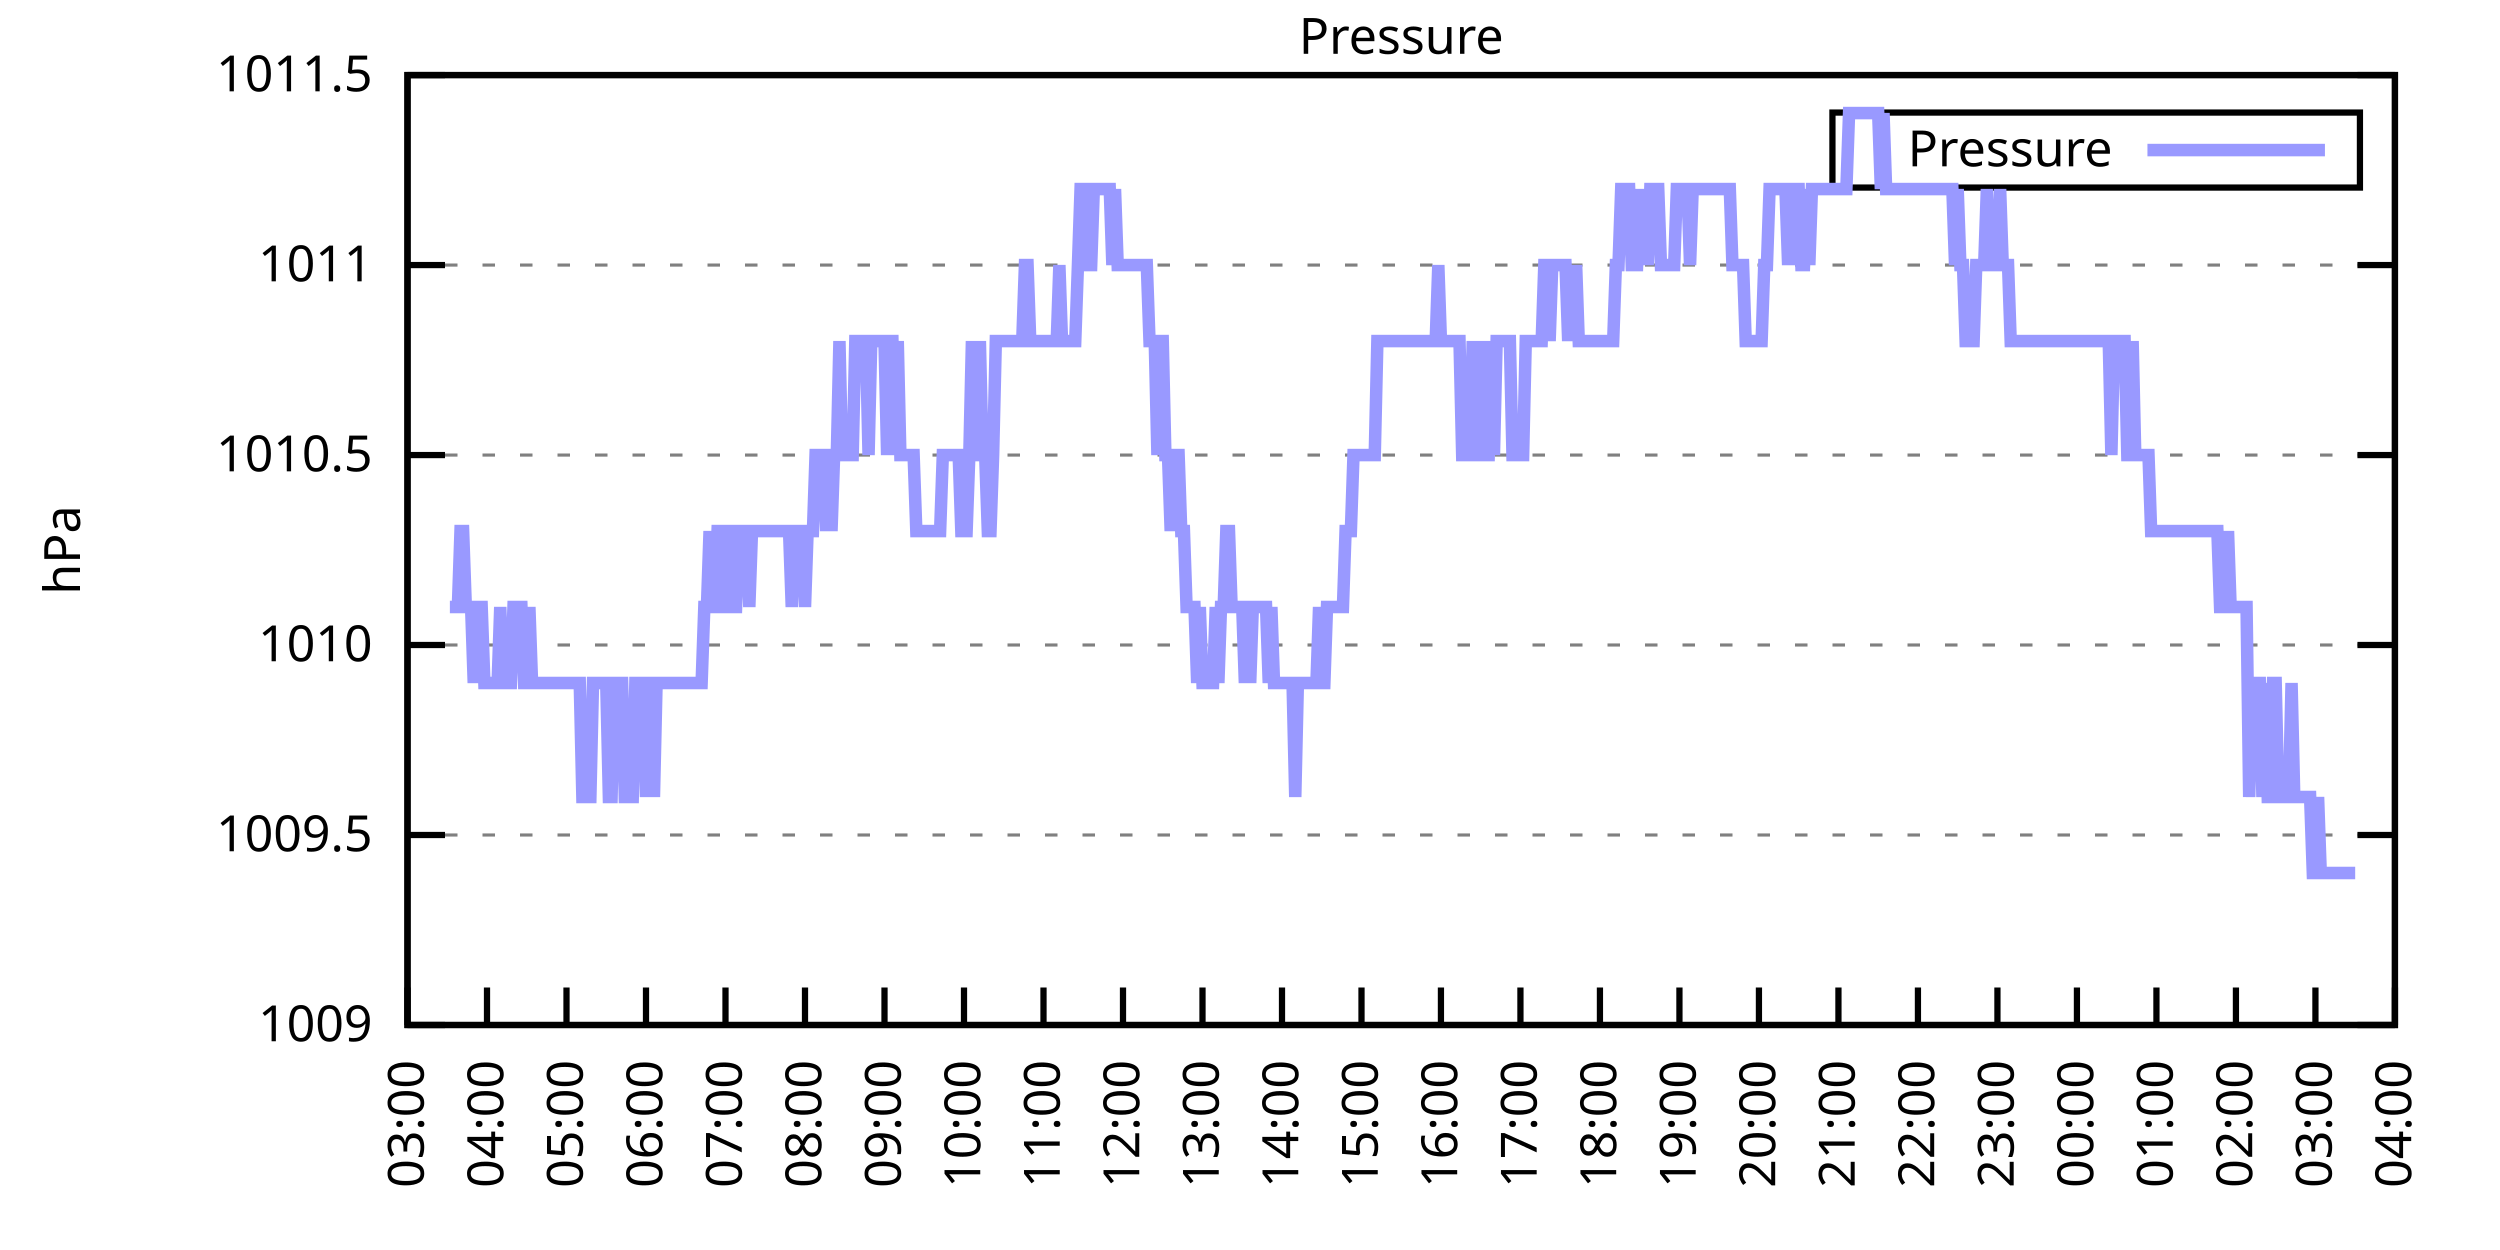
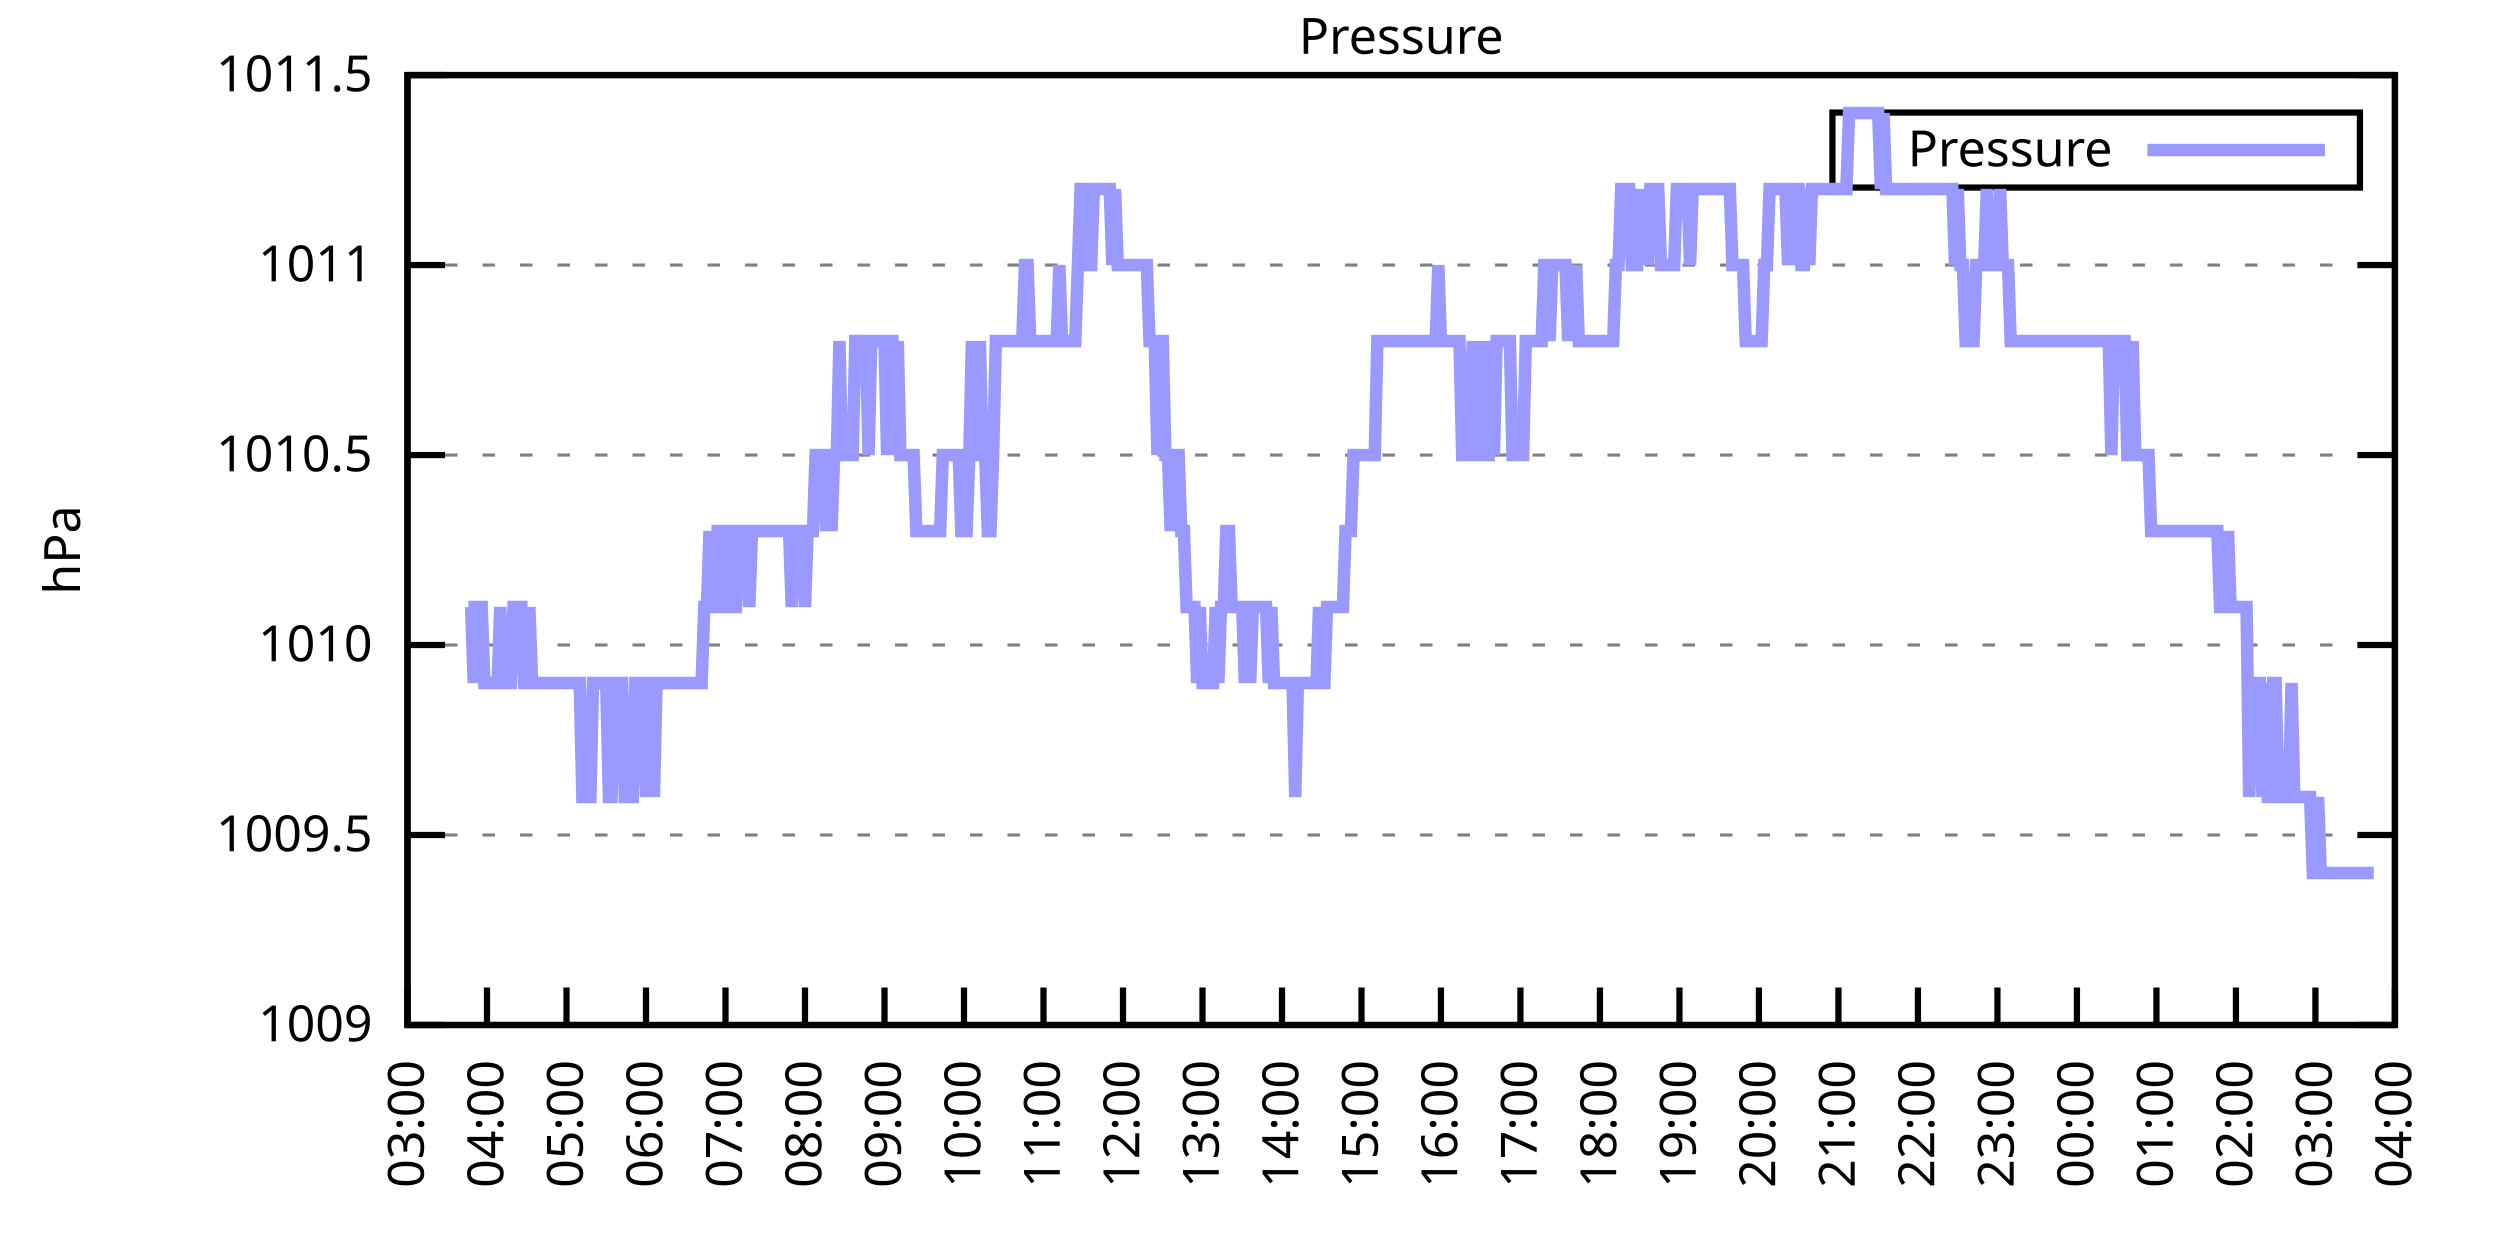
<svg xmlns="http://www.w3.org/2000/svg" xmlns:xlink="http://www.w3.org/1999/xlink" width="400" height="200" viewBox="0 0 400 200">
  <g id="gnuplot_canvas">
    <rect x="0" y="0" width="400" height="200" fill="none" />
    <defs>
      <circle id="gpDot" r="0.5" stroke-width="0.5" stroke="currentColor" />
      <path id="gpPt0" stroke-width="0.333" stroke="currentColor" d="M-1,0 h2 M0,-1 v2" />
      <path id="gpPt1" stroke-width="0.333" stroke="currentColor" d="M-1,-1 L1,1 M1,-1 L-1,1" />
      <path id="gpPt2" stroke-width="0.333" stroke="currentColor" d="M-1,0 L1,0 M0,-1 L0,1 M-1,-1 L1,1 M-1,1 L1,-1" />
      <rect id="gpPt3" stroke-width="0.333" stroke="currentColor" x="-1" y="-1" width="2" height="2" />
      <rect id="gpPt4" stroke-width="0.333" stroke="currentColor" fill="currentColor" x="-1" y="-1" width="2" height="2" />
      <circle id="gpPt5" stroke-width="0.333" stroke="currentColor" cx="0" cy="0" r="1" />
      <use xlink:href="#gpPt5" id="gpPt6" fill="currentColor" stroke="none" />
      <path id="gpPt7" stroke-width="0.333" stroke="currentColor" d="M0,-1.33 L-1.33,0.67 L1.33,0.67 z" />
      <use xlink:href="#gpPt7" id="gpPt8" fill="currentColor" stroke="none" />
      <use xlink:href="#gpPt7" id="gpPt9" stroke="currentColor" transform="rotate(180)" />
      <use xlink:href="#gpPt9" id="gpPt10" fill="currentColor" stroke="none" />
      <use xlink:href="#gpPt3" id="gpPt11" stroke="currentColor" transform="rotate(45)" />
      <use xlink:href="#gpPt11" id="gpPt12" fill="currentColor" stroke="none" />
      <path id="gpPt13" stroke-width="0.333" stroke="currentColor" d="M0,1.330 L1.265,0.411 L0.782,-1.067 L-0.782,-1.076 L-1.265,0.411 z" />
      <use xlink:href="#gpPt13" id="gpPt14" fill="currentColor" stroke="none" />
      <filter id="textbox" filterUnits="objectBoundingBox" x="0" y="0" height="1" width="1">
        <feFlood flood-color="white" flood-opacity="1" result="bgnd" />
        <feComposite in="SourceGraphic" in2="bgnd" operator="atop" />
      </filter>
      <filter id="greybox" filterUnits="objectBoundingBox" x="0" y="0" height="1" width="1">
        <feFlood flood-color="lightgrey" flood-opacity="1" result="grey" />
        <feComposite in="SourceGraphic" in2="grey" operator="atop" />
      </filter>
    </defs>
    <g fill="none" color="white" stroke="currentColor" stroke-width="1.00" stroke-linecap="butt" stroke-linejoin="miter">
</g>
    <g fill="none" color="black" stroke="currentColor" stroke-width="1.00" stroke-linecap="butt" stroke-linejoin="miter">
      <g stroke="none" shape-rendering="crispEdges">
        <polygon fill="rgb(255, 255, 255)" points="65.20,164.00 383.18,164.00 383.18,12.02 65.20,12.02 " />
      </g>
    </g>
    <g fill="none" color="black" stroke="currentColor" stroke-width="1.00" stroke-linecap="butt" stroke-linejoin="miter">
</g>
    <g fill="none" color="black" stroke="black" stroke-width="0.50" stroke-linecap="butt" stroke-linejoin="miter">
</g>
    <g fill="none" color="gray" stroke="currentColor" stroke-width="0.50" stroke-linecap="butt" stroke-linejoin="miter">
      <path stroke="gray" stroke-dasharray="2,4" class="gridline" d="M65.20,164.00 L383.19,164.00  " />
    </g>
    <g fill="none" color="gray" stroke="gray" stroke-width="1.00" stroke-linecap="butt" stroke-linejoin="miter">
</g>
    <g fill="none" color="black" stroke="currentColor" stroke-width="1.00" stroke-linecap="butt" stroke-linejoin="miter">
      <path stroke="black" d="M65.20,164.00 L71.20,164.00 M383.19,164.00 L377.19,164.00  " />
      <g transform="translate(59.60,166.60)" stroke="none" fill="black" font-family="Sans" font-size="8.00" text-anchor="end">
        <text>
          <tspan font-family="Sans"> 1009</tspan>
        </text>
      </g>
    </g>
    <g fill="none" color="black" stroke="currentColor" stroke-width="1.00" stroke-linecap="butt" stroke-linejoin="miter">
</g>
    <g fill="none" color="black" stroke="black" stroke-width="0.50" stroke-linecap="butt" stroke-linejoin="miter">
</g>
    <g fill="none" color="gray" stroke="currentColor" stroke-width="0.50" stroke-linecap="butt" stroke-linejoin="miter">
      <path stroke="gray" stroke-dasharray="2,4" class="gridline" d="M65.20,133.60 L383.19,133.60  " />
    </g>
    <g fill="none" color="gray" stroke="gray" stroke-width="1.00" stroke-linecap="butt" stroke-linejoin="miter">
</g>
    <g fill="none" color="black" stroke="currentColor" stroke-width="1.00" stroke-linecap="butt" stroke-linejoin="miter">
      <path stroke="black" d="M65.20,133.60 L71.20,133.60 M383.19,133.60 L377.19,133.60  " />
      <g transform="translate(59.60,136.20)" stroke="none" fill="black" font-family="Sans" font-size="8.00" text-anchor="end">
        <text>
          <tspan font-family="Sans"> 1009.5</tspan>
        </text>
      </g>
    </g>
    <g fill="none" color="black" stroke="currentColor" stroke-width="1.00" stroke-linecap="butt" stroke-linejoin="miter">
</g>
    <g fill="none" color="black" stroke="black" stroke-width="0.50" stroke-linecap="butt" stroke-linejoin="miter">
</g>
    <g fill="none" color="gray" stroke="currentColor" stroke-width="0.50" stroke-linecap="butt" stroke-linejoin="miter">
      <path stroke="gray" stroke-dasharray="2,4" class="gridline" d="M65.20,103.20 L383.19,103.20  " />
    </g>
    <g fill="none" color="gray" stroke="gray" stroke-width="1.00" stroke-linecap="butt" stroke-linejoin="miter">
</g>
    <g fill="none" color="black" stroke="currentColor" stroke-width="1.00" stroke-linecap="butt" stroke-linejoin="miter">
      <path stroke="black" d="M65.20,103.20 L71.20,103.20 M383.19,103.20 L377.19,103.20  " />
      <g transform="translate(59.60,105.80)" stroke="none" fill="black" font-family="Sans" font-size="8.00" text-anchor="end">
        <text>
          <tspan font-family="Sans"> 1010</tspan>
        </text>
      </g>
    </g>
    <g fill="none" color="black" stroke="currentColor" stroke-width="1.00" stroke-linecap="butt" stroke-linejoin="miter">
</g>
    <g fill="none" color="black" stroke="black" stroke-width="0.50" stroke-linecap="butt" stroke-linejoin="miter">
</g>
    <g fill="none" color="gray" stroke="currentColor" stroke-width="0.50" stroke-linecap="butt" stroke-linejoin="miter">
      <path stroke="gray" stroke-dasharray="2,4" class="gridline" d="M65.20,72.81 L383.19,72.81  " />
    </g>
    <g fill="none" color="gray" stroke="gray" stroke-width="1.00" stroke-linecap="butt" stroke-linejoin="miter">
</g>
    <g fill="none" color="black" stroke="currentColor" stroke-width="1.00" stroke-linecap="butt" stroke-linejoin="miter">
      <path stroke="black" d="M65.20,72.81 L71.20,72.81 M383.19,72.81 L377.19,72.81  " />
      <g transform="translate(59.60,75.41)" stroke="none" fill="black" font-family="Sans" font-size="8.00" text-anchor="end">
        <text>
          <tspan font-family="Sans"> 1010.5</tspan>
        </text>
      </g>
    </g>
    <g fill="none" color="black" stroke="currentColor" stroke-width="1.00" stroke-linecap="butt" stroke-linejoin="miter">
</g>
    <g fill="none" color="black" stroke="black" stroke-width="0.50" stroke-linecap="butt" stroke-linejoin="miter">
</g>
    <g fill="none" color="gray" stroke="currentColor" stroke-width="0.50" stroke-linecap="butt" stroke-linejoin="miter">
      <path stroke="gray" stroke-dasharray="2,4" class="gridline" d="M65.20,42.41 L383.19,42.41  " />
    </g>
    <g fill="none" color="gray" stroke="gray" stroke-width="1.00" stroke-linecap="butt" stroke-linejoin="miter">
</g>
    <g fill="none" color="black" stroke="currentColor" stroke-width="1.00" stroke-linecap="butt" stroke-linejoin="miter">
      <path stroke="black" d="M65.20,42.41 L71.20,42.41 M383.19,42.41 L377.19,42.41  " />
      <g transform="translate(59.60,45.01)" stroke="none" fill="black" font-family="Sans" font-size="8.00" text-anchor="end">
        <text>
          <tspan font-family="Sans"> 1011</tspan>
        </text>
      </g>
    </g>
    <g fill="none" color="black" stroke="currentColor" stroke-width="1.00" stroke-linecap="butt" stroke-linejoin="miter">
</g>
    <g fill="none" color="black" stroke="black" stroke-width="0.50" stroke-linecap="butt" stroke-linejoin="miter">
</g>
    <g fill="none" color="gray" stroke="currentColor" stroke-width="0.50" stroke-linecap="butt" stroke-linejoin="miter">
      <path stroke="gray" stroke-dasharray="2,4" class="gridline" d="M65.20,12.01 L383.19,12.01  " />
    </g>
    <g fill="none" color="gray" stroke="gray" stroke-width="1.00" stroke-linecap="butt" stroke-linejoin="miter">
</g>
    <g fill="none" color="black" stroke="currentColor" stroke-width="1.00" stroke-linecap="butt" stroke-linejoin="miter">
      <path stroke="black" d="M65.20,12.01 L71.20,12.01 M383.19,12.01 L377.19,12.01  " />
      <g transform="translate(59.60,14.61)" stroke="none" fill="black" font-family="Sans" font-size="8.00" text-anchor="end">
        <text>
          <tspan font-family="Sans"> 1011.5</tspan>
        </text>
      </g>
    </g>
    <g fill="none" color="black" stroke="currentColor" stroke-width="1.00" stroke-linecap="butt" stroke-linejoin="miter">
      <path stroke="black" d="M65.20,164.00 L65.20,158.00  " />
      <g transform="translate(67.80,169.60) rotate(270.00)" stroke="none" fill="black" font-family="Sans" font-size="8.00" text-anchor="end">
        <text>
          <tspan font-family="Sans">03:00</tspan>
        </text>
      </g>
    </g>
    <g fill="none" color="black" stroke="currentColor" stroke-width="1.00" stroke-linecap="butt" stroke-linejoin="miter">
      <path stroke="black" d="M77.92,164.00 L77.92,158.00  " />
      <g transform="translate(80.52,169.60) rotate(270.00)" stroke="none" fill="black" font-family="Sans" font-size="8.00" text-anchor="end">
        <text>
          <tspan font-family="Sans">04:00</tspan>
        </text>
      </g>
    </g>
    <g fill="none" color="black" stroke="currentColor" stroke-width="1.00" stroke-linecap="butt" stroke-linejoin="miter">
      <path stroke="black" d="M90.64,164.00 L90.64,158.00  " />
      <g transform="translate(93.24,169.60) rotate(270.00)" stroke="none" fill="black" font-family="Sans" font-size="8.00" text-anchor="end">
        <text>
          <tspan font-family="Sans">05:00</tspan>
        </text>
      </g>
    </g>
    <g fill="none" color="black" stroke="currentColor" stroke-width="1.00" stroke-linecap="butt" stroke-linejoin="miter">
      <path stroke="black" d="M103.36,164.00 L103.36,158.00  " />
      <g transform="translate(105.96,169.60) rotate(270.00)" stroke="none" fill="black" font-family="Sans" font-size="8.00" text-anchor="end">
        <text>
          <tspan font-family="Sans">06:00</tspan>
        </text>
      </g>
    </g>
    <g fill="none" color="black" stroke="currentColor" stroke-width="1.00" stroke-linecap="butt" stroke-linejoin="miter">
      <path stroke="black" d="M116.08,164.00 L116.08,158.00  " />
      <g transform="translate(118.68,169.60) rotate(270.00)" stroke="none" fill="black" font-family="Sans" font-size="8.00" text-anchor="end">
        <text>
          <tspan font-family="Sans">07:00</tspan>
        </text>
      </g>
    </g>
    <g fill="none" color="black" stroke="currentColor" stroke-width="1.00" stroke-linecap="butt" stroke-linejoin="miter">
      <path stroke="black" d="M128.80,164.00 L128.80,158.00  " />
      <g transform="translate(131.40,169.60) rotate(270.00)" stroke="none" fill="black" font-family="Sans" font-size="8.00" text-anchor="end">
        <text>
          <tspan font-family="Sans">08:00</tspan>
        </text>
      </g>
    </g>
    <g fill="none" color="black" stroke="currentColor" stroke-width="1.00" stroke-linecap="butt" stroke-linejoin="miter">
      <path stroke="black" d="M141.52,164.00 L141.52,158.00  " />
      <g transform="translate(144.12,169.60) rotate(270.00)" stroke="none" fill="black" font-family="Sans" font-size="8.00" text-anchor="end">
        <text>
          <tspan font-family="Sans">09:00</tspan>
        </text>
      </g>
    </g>
    <g fill="none" color="black" stroke="currentColor" stroke-width="1.00" stroke-linecap="butt" stroke-linejoin="miter">
      <path stroke="black" d="M154.24,164.00 L154.24,158.00  " />
      <g transform="translate(156.84,169.60) rotate(270.00)" stroke="none" fill="black" font-family="Sans" font-size="8.00" text-anchor="end">
        <text>
          <tspan font-family="Sans">10:00</tspan>
        </text>
      </g>
    </g>
    <g fill="none" color="black" stroke="currentColor" stroke-width="1.00" stroke-linecap="butt" stroke-linejoin="miter">
      <path stroke="black" d="M166.96,164.00 L166.96,158.00  " />
      <g transform="translate(169.56,169.60) rotate(270.00)" stroke="none" fill="black" font-family="Sans" font-size="8.00" text-anchor="end">
        <text>
          <tspan font-family="Sans">11:00</tspan>
        </text>
      </g>
    </g>
    <g fill="none" color="black" stroke="currentColor" stroke-width="1.00" stroke-linecap="butt" stroke-linejoin="miter">
      <path stroke="black" d="M179.68,164.00 L179.68,158.00  " />
      <g transform="translate(182.28,169.60) rotate(270.00)" stroke="none" fill="black" font-family="Sans" font-size="8.00" text-anchor="end">
        <text>
          <tspan font-family="Sans">12:00</tspan>
        </text>
      </g>
    </g>
    <g fill="none" color="black" stroke="currentColor" stroke-width="1.00" stroke-linecap="butt" stroke-linejoin="miter">
      <path stroke="black" d="M192.40,164.00 L192.40,158.00  " />
      <g transform="translate(195.00,169.60) rotate(270.00)" stroke="none" fill="black" font-family="Sans" font-size="8.00" text-anchor="end">
        <text>
          <tspan font-family="Sans">13:00</tspan>
        </text>
      </g>
    </g>
    <g fill="none" color="black" stroke="currentColor" stroke-width="1.00" stroke-linecap="butt" stroke-linejoin="miter">
      <path stroke="black" d="M205.12,164.00 L205.12,158.00  " />
      <g transform="translate(207.72,169.60) rotate(270.00)" stroke="none" fill="black" font-family="Sans" font-size="8.00" text-anchor="end">
        <text>
          <tspan font-family="Sans">14:00</tspan>
        </text>
      </g>
    </g>
    <g fill="none" color="black" stroke="currentColor" stroke-width="1.00" stroke-linecap="butt" stroke-linejoin="miter">
      <path stroke="black" d="M217.84,164.00 L217.84,158.00  " />
      <g transform="translate(220.44,169.60) rotate(270.00)" stroke="none" fill="black" font-family="Sans" font-size="8.00" text-anchor="end">
        <text>
          <tspan font-family="Sans">15:00</tspan>
        </text>
      </g>
    </g>
    <g fill="none" color="black" stroke="currentColor" stroke-width="1.00" stroke-linecap="butt" stroke-linejoin="miter">
      <path stroke="black" d="M230.55,164.00 L230.55,158.00  " />
      <g transform="translate(233.15,169.60) rotate(270.00)" stroke="none" fill="black" font-family="Sans" font-size="8.00" text-anchor="end">
        <text>
          <tspan font-family="Sans">16:00</tspan>
        </text>
      </g>
    </g>
    <g fill="none" color="black" stroke="currentColor" stroke-width="1.00" stroke-linecap="butt" stroke-linejoin="miter">
      <path stroke="black" d="M243.27,164.00 L243.27,158.00  " />
      <g transform="translate(245.87,169.60) rotate(270.00)" stroke="none" fill="black" font-family="Sans" font-size="8.00" text-anchor="end">
        <text>
          <tspan font-family="Sans">17:00</tspan>
        </text>
      </g>
    </g>
    <g fill="none" color="black" stroke="currentColor" stroke-width="1.00" stroke-linecap="butt" stroke-linejoin="miter">
      <path stroke="black" d="M255.99,164.00 L255.99,158.00  " />
      <g transform="translate(258.59,169.60) rotate(270.00)" stroke="none" fill="black" font-family="Sans" font-size="8.00" text-anchor="end">
        <text>
          <tspan font-family="Sans">18:00</tspan>
        </text>
      </g>
    </g>
    <g fill="none" color="black" stroke="currentColor" stroke-width="1.00" stroke-linecap="butt" stroke-linejoin="miter">
      <path stroke="black" d="M268.71,164.00 L268.71,158.00  " />
      <g transform="translate(271.31,169.60) rotate(270.00)" stroke="none" fill="black" font-family="Sans" font-size="8.00" text-anchor="end">
        <text>
          <tspan font-family="Sans">19:00</tspan>
        </text>
      </g>
    </g>
    <g fill="none" color="black" stroke="currentColor" stroke-width="1.00" stroke-linecap="butt" stroke-linejoin="miter">
      <path stroke="black" d="M281.43,164.00 L281.43,158.00  " />
      <g transform="translate(284.03,169.60) rotate(270.00)" stroke="none" fill="black" font-family="Sans" font-size="8.00" text-anchor="end">
        <text>
          <tspan font-family="Sans">20:00</tspan>
        </text>
      </g>
    </g>
    <g fill="none" color="black" stroke="currentColor" stroke-width="1.00" stroke-linecap="butt" stroke-linejoin="miter">
      <path stroke="black" d="M294.15,164.00 L294.15,158.00  " />
      <g transform="translate(296.75,169.60) rotate(270.00)" stroke="none" fill="black" font-family="Sans" font-size="8.00" text-anchor="end">
        <text>
          <tspan font-family="Sans">21:00</tspan>
        </text>
      </g>
    </g>
    <g fill="none" color="black" stroke="currentColor" stroke-width="1.00" stroke-linecap="butt" stroke-linejoin="miter">
      <path stroke="black" d="M306.87,164.00 L306.87,158.00  " />
      <g transform="translate(309.47,169.60) rotate(270.00)" stroke="none" fill="black" font-family="Sans" font-size="8.00" text-anchor="end">
        <text>
          <tspan font-family="Sans">22:00</tspan>
        </text>
      </g>
    </g>
    <g fill="none" color="black" stroke="currentColor" stroke-width="1.00" stroke-linecap="butt" stroke-linejoin="miter">
      <path stroke="black" d="M319.59,164.00 L319.59,158.00  " />
      <g transform="translate(322.19,169.60) rotate(270.00)" stroke="none" fill="black" font-family="Sans" font-size="8.00" text-anchor="end">
        <text>
          <tspan font-family="Sans">23:00</tspan>
        </text>
      </g>
    </g>
    <g fill="none" color="black" stroke="currentColor" stroke-width="1.00" stroke-linecap="butt" stroke-linejoin="miter">
      <path stroke="black" d="M332.31,164.00 L332.31,158.00  " />
      <g transform="translate(334.91,169.60) rotate(270.00)" stroke="none" fill="black" font-family="Sans" font-size="8.00" text-anchor="end">
        <text>
          <tspan font-family="Sans">00:00</tspan>
        </text>
      </g>
    </g>
    <g fill="none" color="black" stroke="currentColor" stroke-width="1.00" stroke-linecap="butt" stroke-linejoin="miter">
      <path stroke="black" d="M345.03,164.00 L345.03,158.00  " />
      <g transform="translate(347.63,169.60) rotate(270.00)" stroke="none" fill="black" font-family="Sans" font-size="8.00" text-anchor="end">
        <text>
          <tspan font-family="Sans">01:00</tspan>
        </text>
      </g>
    </g>
    <g fill="none" color="black" stroke="currentColor" stroke-width="1.00" stroke-linecap="butt" stroke-linejoin="miter">
      <path stroke="black" d="M357.75,164.00 L357.75,158.00  " />
      <g transform="translate(360.35,169.60) rotate(270.00)" stroke="none" fill="black" font-family="Sans" font-size="8.00" text-anchor="end">
        <text>
          <tspan font-family="Sans">02:00</tspan>
        </text>
      </g>
    </g>
    <g fill="none" color="black" stroke="currentColor" stroke-width="1.00" stroke-linecap="butt" stroke-linejoin="miter">
      <path stroke="black" d="M370.47,164.00 L370.47,158.00  " />
      <g transform="translate(373.07,169.60) rotate(270.00)" stroke="none" fill="black" font-family="Sans" font-size="8.00" text-anchor="end">
        <text>
          <tspan font-family="Sans">03:00</tspan>
        </text>
      </g>
    </g>
    <g fill="none" color="black" stroke="currentColor" stroke-width="1.00" stroke-linecap="butt" stroke-linejoin="miter">
      <path stroke="black" d="M383.19,164.00 L383.19,158.00  " />
      <g transform="translate(385.79,169.60) rotate(270.00)" stroke="none" fill="black" font-family="Sans" font-size="8.00" text-anchor="end">
        <text>
          <tspan font-family="Sans">04:00</tspan>
        </text>
      </g>
    </g>
    <g fill="none" color="black" stroke="currentColor" stroke-width="1.00" stroke-linecap="butt" stroke-linejoin="miter">
</g>
    <g fill="none" color="black" stroke="currentColor" stroke-width="1.00" stroke-linecap="butt" stroke-linejoin="miter">
      <path stroke="black" d="M65.20,12.01 L65.20,164.00 L383.19,164.00 L383.19,12.01 L65.20,12.01 Z  " />
    </g>
    <g fill="none" color="black" stroke="currentColor" stroke-width="1.00" stroke-linecap="butt" stroke-linejoin="miter">
</g>
    <g fill="none" color="black" stroke="currentColor" stroke-width="1.00" stroke-linecap="butt" stroke-linejoin="miter">
      <path stroke="black" d="M293.19,30.01 L293.19,18.01 L377.59,18.01 L377.59,30.01 L293.19,30.01 Z  " />
    </g>
    <g id="Pressure_plot_1">
      <g fill="none" color="white" stroke="black" stroke-width="2.00" stroke-linecap="butt" stroke-linejoin="miter">
</g>
      <g fill="none" color="black" stroke="currentColor" stroke-width="2.00" stroke-linecap="butt" stroke-linejoin="miter">
        <g transform="translate(337.99,26.61)" stroke="none" fill="black" font-family="Sans" font-size="8.00" text-anchor="end">
          <text>
            <tspan font-family="Sans">Pressure</tspan>
          </text>
        </g>
      </g>
      <g fill="none" color="black" stroke="currentColor" stroke-width="2.00" stroke-linecap="butt" stroke-linejoin="miter">
-         <path stroke="rgb(153, 153, 255)" d="M343.59,24.01 L371.99,24.01 M71.98,97.12 L72.41,97.12 L72.83,97.12 L73.26,97.12 L73.68,84.97 L74.10,84.97   L74.53,97.12 L74.95,97.12 L75.38,97.12 L75.80,109.28 L76.22,97.12 L76.65,97.12 L77.07,97.12 L77.50,109.28   L77.92,109.28 L78.34,109.28 L78.77,109.28 L79.19,109.28 L79.62,109.28 L80.04,97.12 L80.46,109.28 L80.89,109.28   L81.31,109.28 L81.74,109.28 L82.16,97.12 L82.58,97.12 L83.01,97.12 L83.43,97.12 L83.86,109.28 L84.28,109.28   L84.70,97.12 L85.13,109.28 L85.55,109.28 L85.98,109.28 L86.40,109.28 L86.82,109.28 L87.25,109.28 L87.67,109.28   L88.10,109.28 L88.52,109.28 L88.94,109.28 L89.37,109.28 L89.79,109.28 L90.22,109.28 L90.64,109.28 L91.06,109.28   L91.49,109.28 L91.91,109.28 L92.34,109.28 L92.76,109.28 L93.18,127.52 L93.61,127.52 L94.03,127.52 L94.46,127.52   L94.88,109.28 L95.30,109.28 L95.73,109.28 L96.15,109.28 L96.58,109.28 L97.00,109.28 L97.42,127.52 L97.85,127.52   L98.27,109.28 L98.69,109.28 L99.12,109.28 L99.54,109.28 L99.97,127.52 L100.39,127.52 L100.81,127.52 L101.24,127.52   L101.66,109.28 L102.09,109.28 L102.51,109.28 L102.93,109.28 L103.36,127.52 L103.78,109.28 L104.21,109.28 L104.63,127.52   L105.05,109.28 L105.48,109.28 L105.90,109.28 L106.33,109.28 L106.75,109.28 L107.17,109.28 L107.60,109.28 L108.02,109.28   L108.45,109.28 L108.87,109.28 L109.29,109.28 L109.72,109.28 L110.14,109.28 L110.57,109.28 L110.99,109.28 L111.41,109.28   L111.84,109.28 L112.26,109.28 L112.69,97.12 L113.11,97.12 L113.53,84.97 L113.96,97.12 L114.38,97.12 L114.81,84.97   L115.23,84.97 L115.65,97.12 L116.08,97.12 L116.50,84.97 L116.93,84.97 L117.35,97.12 L117.77,97.12 L118.20,84.97   L118.62,84.97 L119.05,84.97 L119.47,84.97 L119.89,97.12 L120.32,84.97 L120.74,84.97 L121.17,84.97 L121.59,84.97   L122.01,84.97 L122.44,84.97 L122.86,84.97 L123.29,84.97 L123.71,84.97 L124.13,84.97 L124.56,84.97 L124.98,84.97   L125.41,84.97 L125.83,84.97 L126.25,84.97 L126.68,97.12 L127.10,84.97 L127.53,84.97 L127.95,84.97 L128.37,84.97   L128.80,97.12 L129.22,84.97 L129.65,84.97 L130.07,84.97 L130.49,72.81 L130.92,72.81 L131.34,72.81 L131.77,72.81   L132.19,84.97 L132.61,72.81 L133.04,84.97 L133.46,72.81 L133.89,72.81 L134.31,54.57 L134.73,72.81 L135.16,72.81   L135.58,72.81 L136.01,72.81 L136.43,72.81 L136.85,54.57 L137.28,54.57 L137.70,54.57 L138.13,54.57 L138.55,54.57   L138.97,72.81 L139.40,54.57 L139.82,54.57 L140.25,54.57 L140.67,54.57 L141.09,54.57 L141.52,54.57 L141.94,72.81   L142.37,54.57 L142.79,54.57 L143.21,72.81 L143.64,54.57 L144.06,72.81 L144.49,72.81 L144.91,72.81 L145.33,72.81   L145.76,72.81 L146.18,72.81 L146.61,84.97 L147.03,84.97 L147.45,84.97 L147.88,84.97 L148.30,84.97 L148.73,84.97   L149.15,84.97 L149.57,84.97 L150.00,84.97 L150.42,84.97 L150.85,72.81 L151.27,72.81 L151.69,72.81 L152.12,72.81   L152.54,72.81 L152.97,72.81 L153.39,72.81 L153.81,84.97 L154.24,84.97 L154.66,84.97 L155.09,72.81 L155.51,54.57   L155.93,72.81 L156.36,72.81 L156.78,54.57 L157.21,72.81 L157.63,72.81 L158.05,84.97 L158.48,84.97 L158.90,72.81   L159.33,54.57 L159.75,54.57 L160.17,54.57 L160.60,54.57 L161.02,54.57 L161.44,54.57 L161.87,54.57 L162.29,54.57   L162.72,54.57 L163.14,54.57 L163.56,54.57 L163.99,42.41 L164.41,42.41 L164.84,54.57 L165.26,54.57 L165.68,54.57   L166.11,54.57 L166.53,54.57 L166.96,54.57 L167.38,54.57 L167.80,54.57 L168.23,54.57 L168.65,54.57 L169.08,54.57   L169.50,42.41 L169.92,54.57 L170.35,54.57 L170.77,54.57 L171.20,54.57 L171.62,54.57 L172.04,54.57 L172.47,42.41   L172.89,30.25 L173.32,30.25 L173.74,30.25 L174.16,42.41 L174.59,42.41 L175.01,30.25 L175.44,30.25 L175.86,30.25   L176.28,30.25 L176.71,30.25 L177.13,30.25 L177.56,30.25 L177.98,42.41 L178.40,30.25 L178.83,42.41 L179.25,42.41   L179.68,42.41 L180.10,42.41 L180.52,42.41 L180.95,42.41 L181.37,42.41 L181.80,42.41 L182.22,42.41 L182.64,42.41   L183.07,42.41 L183.49,42.41 L183.92,54.57 L184.34,54.57 L184.76,54.57 L185.19,72.81 L185.61,54.57 L186.04,54.57   L186.46,72.81 L186.88,72.81 L187.31,84.97 L187.73,72.81 L188.16,72.81 L188.58,72.81 L189.00,84.97 L189.43,84.97   L189.85,97.12 L190.28,97.12 L190.70,97.12 L191.12,97.12 L191.55,109.28 L191.97,97.12 L192.40,109.28 L192.82,109.28   L193.24,109.28 L193.67,109.28 L194.09,109.28 L194.52,97.12 L194.94,109.28 L195.36,97.12 L195.79,97.12 L196.21,84.97   L196.64,84.97 L197.06,97.12 L197.48,97.12 L197.91,97.12 L198.33,97.12 L198.76,97.12 L199.18,109.28 L199.60,97.12   L200.03,109.28 L200.45,97.12 L200.88,97.12 L201.30,97.12 L201.72,97.12 L202.15,97.12 L202.57,97.12 L203.00,109.28   L203.42,97.12 L203.84,109.28 L204.27,109.28 L204.69,109.28 L205.12,109.28 L205.54,109.28 L205.96,109.28 L206.39,109.28   L206.81,109.28 L207.24,127.52 L207.66,109.28 L208.08,109.28 L208.51,109.28 L208.93,109.28 L209.36,109.28 L209.78,109.28   L210.20,109.28 L210.63,109.28 L211.05,97.12 L211.48,109.28 L211.90,109.28 L212.32,97.12 L212.75,97.12 L213.17,97.12   L213.60,97.12 L214.02,97.12 L214.44,97.12 L214.87,97.12 L215.29,84.97 L215.72,84.97 L216.14,84.97 L216.56,72.81   L216.99,72.81 L217.41,72.81 L217.84,72.81 L218.26,72.81 L218.68,72.81 L219.11,72.81 L219.53,72.81 L219.96,72.81   L220.38,54.57 L220.80,54.57 L221.23,54.57 L221.65,54.57 L222.08,54.57 L222.50,54.57 L222.92,54.57 L223.35,54.57   L223.77,54.57 L224.20,54.57 L224.62,54.57 L225.04,54.57 L225.47,54.57 L225.89,54.57 L226.31,54.57 L226.74,54.57   L227.16,54.57 L227.59,54.57 L228.01,54.57 L228.43,54.57 L228.86,54.57 L229.28,54.57 L229.71,54.57 L230.13,42.41   L230.55,54.57 L230.98,54.57 L231.40,54.57 L231.83,54.57 L232.25,54.57 L232.67,54.57 L233.10,54.57 L233.52,54.57   L233.95,72.81 L234.37,72.81 L234.79,72.81 L235.22,72.81 L235.64,54.57 L236.07,72.81 L236.49,72.81 L236.91,54.57   L237.34,72.81 L237.76,72.81 L238.19,72.81 L238.61,54.57 L239.03,72.81 L239.46,54.57 L239.88,54.57 L240.31,54.57   L240.73,54.57 L241.15,54.57 L241.58,54.57 L242.00,72.81 L242.43,72.81 L242.85,72.81 L243.27,72.81 L243.70,72.81   L244.12,54.57 L244.55,54.57 L244.97,54.57 L245.39,54.57 L245.82,54.57 L246.24,54.57 L246.67,54.57 L247.09,42.41   L247.51,42.41 L247.94,54.57 L248.36,42.41 L248.79,42.41 L249.21,42.41 L249.63,42.41 L250.06,42.41 L250.48,42.41   L250.91,54.57 L251.33,42.41 L251.75,54.57 L252.18,42.41 L252.60,54.57 L253.03,54.57 L253.45,54.57 L253.87,54.57   L254.30,54.57 L254.72,54.57 L255.15,54.57 L255.57,54.57 L255.99,54.57 L256.42,54.57 L256.84,54.57 L257.27,54.57   L257.69,54.57 L258.11,54.57 L258.54,42.41 L258.96,42.41 L259.39,30.25 L259.81,30.25 L260.23,30.25 L260.66,30.25   L261.08,42.41 L261.51,42.41 L261.93,42.41 L262.35,30.25 L262.78,42.41 L263.20,30.25 L263.63,42.41 L264.05,30.25   L264.47,30.25 L264.90,30.25 L265.32,30.25 L265.75,42.41 L266.17,42.41 L266.59,42.41 L267.02,42.41 L267.44,42.41   L267.87,42.41 L268.29,30.25 L268.71,30.25 L269.14,30.25 L269.56,30.25 L269.99,30.25 L270.41,42.41 L270.83,30.25   L271.26,30.25 L271.68,30.25 L272.11,30.25 L272.53,30.25 L272.95,30.25 L273.38,30.25 L273.80,30.25 L274.23,30.25   L274.65,30.25 L275.07,30.25 L275.50,30.25 L275.92,30.25 L276.35,30.25 L276.77,30.25 L277.19,42.41 L277.62,42.41   L278.04,42.41 L278.47,42.41 L278.89,42.41 L279.31,54.57 L279.74,54.57 L280.16,54.57 L280.59,54.57 L281.01,54.57   L281.43,54.57 L281.86,54.57 L282.28,42.41 L282.71,42.41 L283.13,30.25 L283.55,30.25 L283.98,30.25 L284.40,30.25   L284.83,30.25 L285.25,30.25 L285.67,30.25 L286.10,42.41 L286.52,30.25 L286.95,42.41 L287.37,30.25 L287.79,30.25   L288.22,42.41 L288.64,42.41 L289.06,30.25 L289.49,42.41 L289.91,30.25 L290.34,30.25 L290.76,30.25 L291.18,30.25   L291.61,30.25 L292.03,30.25 L292.46,30.25 L292.88,30.25 L293.30,30.25 L293.73,30.25 L294.15,30.25 L294.58,30.25   L295.00,30.25 L295.42,30.25 L295.85,18.09 L296.27,18.09 L296.70,18.09 L297.12,18.09 L297.54,18.09 L297.97,18.09   L298.39,18.09 L298.82,18.09 L299.24,18.09 L299.66,18.09 L300.09,18.09 L300.51,18.09 L300.94,30.25 L301.36,18.09   L301.78,30.25 L302.21,30.25 L302.63,30.25 L303.06,30.25 L303.48,30.25 L303.90,30.25 L304.33,30.25 L304.75,30.25   L305.18,30.25 L305.60,30.25 L306.02,30.25 L306.45,30.25 L306.87,30.25 L307.30,30.25 L307.72,30.25 L308.14,30.25   L308.57,30.25 L308.99,30.25 L309.42,30.25 L309.84,30.25 L310.26,30.25 L310.69,30.25 L311.11,30.25 L311.54,30.25   L311.96,30.25 L312.38,30.25 L312.81,42.41 L313.23,30.25 L313.66,42.41 L314.08,42.41 L314.50,54.57 L314.93,54.57   L315.35,54.57 L315.78,54.57 L316.20,42.41 L316.62,42.41 L317.05,42.41 L317.47,42.41 L317.90,30.25 L318.32,42.41   L318.74,42.41 L319.17,42.41 L319.59,42.41 L320.02,30.25 L320.44,42.41 L320.86,42.41 L321.29,42.41 L321.71,54.57   L322.14,54.57 L322.56,54.57 L322.98,54.57 L323.41,54.57 L323.83,54.57 L324.26,54.57 L324.68,54.57 L325.10,54.57   L325.53,54.57 L325.95,54.57 L326.38,54.57 L326.80,54.57 L327.22,54.57 L327.65,54.57 L328.07,54.57 L328.50,54.57   L328.92,54.57 L329.34,54.57 L329.77,54.57 L330.19,54.57 L330.62,54.57 L331.04,54.57 L331.46,54.57 L331.89,54.57   L332.31,54.57 L332.74,54.57 L333.16,54.57 L333.58,54.57 L334.01,54.57 L334.43,54.57 L334.86,54.57 L335.28,54.57   L335.70,54.57 L336.13,54.57 L336.55,54.57 L336.98,54.57 L337.40,54.57 L337.82,72.81 L338.25,54.57 L338.67,54.57   L339.10,54.57 L339.52,54.57 L339.94,54.57 L340.37,72.81 L340.79,72.81 L341.22,54.57 L341.64,72.81 L342.06,72.81   L342.49,72.81 L342.91,72.81 L343.34,72.81 L343.76,72.81 L344.18,84.97 L344.61,84.97 L345.03,84.97 L345.46,84.97   L345.88,84.97 L346.30,84.97 L346.73,84.97 L347.15,84.97 L347.58,84.97 L348.00,84.97 L348.42,84.97 L348.85,84.97   L349.27,84.97 L349.70,84.97 L350.12,84.97 L350.54,84.97 L350.97,84.97 L351.39,84.97 L351.81,84.97 L352.24,84.97   L352.66,84.97 L353.09,84.97 L353.51,84.97 L353.93,84.97 L354.36,84.97 L354.78,84.97 L355.21,97.12 L355.63,97.12   L356.05,97.12 L356.48,84.97 L356.90,97.12 L357.33,97.12 L357.75,97.12 L358.17,97.12 L358.60,97.12 L359.02,97.12   L359.45,97.12 L359.87,127.52 L360.29,109.28 L360.72,109.28 L361.14,109.28 L361.57,109.28 L361.99,127.52 L362.41,109.28   L362.84,127.52 L363.26,127.52 L363.69,109.28 L364.11,109.28 L364.53,127.52 L364.96,127.52 L365.38,127.52 L365.81,127.52   L366.23,127.52 L366.65,109.28 L367.08,127.52 L367.50,127.52 L367.93,127.52 L368.35,127.52 L368.77,127.52 L369.20,127.52   L369.62,127.52 L370.05,139.68 L370.47,139.68 L370.89,127.52 L371.32,139.68 L371.74,139.68 L372.17,139.68 L372.59,139.68   L373.01,139.68 L373.44,139.68 L373.86,139.68 L374.29,139.68 L374.71,139.68 L375.13,139.68 L375.56,139.68 L375.98,139.68   L376.41,139.68 L376.83,139.68  " />
+         <path stroke="rgb(153, 153, 255)" d="M343.59,24.01 L371.99,24.01 M74.95,97.12 L75.38,97.12 L75.80,109.28 L76.22,97.12 L76.65,97.12 L77.07,97.12   L77.50,109.28 L77.92,109.28 L78.34,109.28 L78.77,109.28 L79.19,109.28 L79.62,109.28 L80.04,97.12 L80.46,109.28   L80.89,109.28 L81.31,109.28 L81.74,109.28 L82.16,97.12 L82.58,97.12 L83.01,97.12 L83.43,97.12 L83.86,109.28   L84.28,109.28 L84.70,97.12 L85.13,109.28 L85.55,109.28 L85.98,109.28 L86.40,109.28 L86.82,109.28 L87.25,109.28   L87.67,109.28 L88.10,109.28 L88.52,109.28 L88.94,109.28 L89.37,109.28 L89.79,109.28 L90.22,109.28 L90.64,109.28   L91.06,109.28 L91.49,109.28 L91.91,109.28 L92.34,109.28 L92.76,109.28 L93.18,127.52 L93.61,127.52 L94.03,127.52   L94.46,127.52 L94.88,109.28 L95.30,109.28 L95.73,109.28 L96.15,109.28 L96.58,109.28 L97.00,109.28 L97.42,127.52   L97.85,127.52 L98.27,109.28 L98.69,109.28 L99.12,109.28 L99.54,109.28 L99.97,127.52 L100.39,127.52 L100.81,127.52   L101.24,127.52 L101.66,109.28 L102.09,109.28 L102.51,109.28 L102.93,109.28 L103.36,127.52 L103.78,109.28 L104.21,109.28   L104.63,127.52 L105.05,109.28 L105.48,109.28 L105.90,109.28 L106.33,109.28 L106.75,109.28 L107.17,109.28 L107.60,109.28   L108.02,109.28 L108.45,109.28 L108.87,109.28 L109.29,109.28 L109.72,109.28 L110.14,109.28 L110.57,109.28 L110.99,109.28   L111.41,109.28 L111.84,109.28 L112.26,109.28 L112.69,97.12 L113.11,97.12 L113.53,84.97 L113.96,97.12 L114.38,97.12   L114.81,84.97 L115.23,84.97 L115.65,97.12 L116.08,97.12 L116.50,84.97 L116.93,84.97 L117.35,97.12 L117.77,97.12   L118.20,84.97 L118.62,84.97 L119.05,84.97 L119.47,84.97 L119.89,97.12 L120.32,84.97 L120.74,84.97 L121.17,84.97   L121.59,84.97 L122.01,84.97 L122.44,84.97 L122.86,84.97 L123.29,84.97 L123.71,84.97 L124.13,84.97 L124.56,84.97   L124.98,84.97 L125.41,84.97 L125.83,84.97 L126.25,84.97 L126.68,97.12 L127.10,84.97 L127.53,84.97 L127.95,84.97   L128.37,84.97 L128.80,97.12 L129.22,84.97 L129.65,84.97 L130.07,84.97 L130.49,72.81 L130.92,72.81 L131.34,72.81   L131.77,72.81 L132.19,84.97 L132.61,72.81 L133.04,84.97 L133.46,72.81 L133.89,72.81 L134.31,54.57 L134.73,72.81   L135.16,72.81 L135.58,72.81 L136.01,72.81 L136.43,72.81 L136.85,54.57 L137.28,54.57 L137.70,54.57 L138.13,54.57   L138.55,54.57 L138.97,72.81 L139.40,54.57 L139.82,54.57 L140.25,54.57 L140.67,54.57 L141.09,54.57 L141.52,54.57   L141.94,72.81 L142.37,54.57 L142.79,54.57 L143.21,72.81 L143.64,54.57 L144.06,72.81 L144.49,72.81 L144.91,72.81   L145.33,72.81 L145.76,72.81 L146.18,72.81 L146.61,84.97 L147.03,84.97 L147.45,84.97 L147.88,84.97 L148.30,84.97   L148.73,84.97 L149.15,84.97 L149.57,84.97 L150.00,84.97 L150.42,84.97 L150.85,72.81 L151.27,72.81 L151.69,72.81   L152.12,72.81 L152.54,72.81 L152.97,72.81 L153.39,72.81 L153.81,84.97 L154.24,84.97 L154.66,84.97 L155.09,72.81   L155.51,54.57 L155.93,72.81 L156.36,72.81 L156.78,54.57 L157.21,72.81 L157.63,72.81 L158.05,84.97 L158.48,84.97   L158.90,72.81 L159.33,54.57 L159.75,54.57 L160.17,54.57 L160.60,54.57 L161.02,54.57 L161.44,54.57 L161.87,54.57   L162.29,54.57 L162.72,54.57 L163.14,54.57 L163.56,54.57 L163.99,42.41 L164.41,42.41 L164.84,54.57 L165.26,54.57   L165.68,54.57 L166.11,54.57 L166.53,54.57 L166.96,54.57 L167.38,54.57 L167.80,54.57 L168.23,54.57 L168.65,54.57   L169.08,54.57 L169.50,42.41 L169.92,54.57 L170.35,54.57 L170.77,54.57 L171.20,54.57 L171.62,54.57 L172.04,54.57   L172.47,42.41 L172.89,30.25 L173.32,30.25 L173.74,30.25 L174.16,42.41 L174.59,42.41 L175.01,30.25 L175.44,30.25   L175.86,30.25 L176.28,30.25 L176.71,30.25 L177.13,30.25 L177.56,30.25 L177.98,42.41 L178.40,30.25 L178.83,42.41   L179.25,42.41 L179.68,42.41 L180.10,42.41 L180.52,42.41 L180.95,42.41 L181.37,42.41 L181.80,42.41 L182.22,42.41   L182.64,42.41 L183.07,42.41 L183.49,42.41 L183.92,54.57 L184.34,54.57 L184.76,54.57 L185.19,72.81 L185.61,54.57   L186.04,54.57 L186.46,72.81 L186.88,72.81 L187.31,84.97 L187.73,72.81 L188.16,72.81 L188.58,72.81 L189.00,84.97   L189.43,84.97 L189.85,97.12 L190.28,97.12 L190.70,97.12 L191.12,97.12 L191.55,109.28 L191.97,97.12 L192.40,109.28   L192.82,109.28 L193.24,109.28 L193.67,109.28 L194.09,109.28 L194.52,97.12 L194.94,109.28 L195.36,97.12 L195.79,97.12   L196.21,84.97 L196.64,84.97 L197.06,97.12 L197.48,97.12 L197.91,97.12 L198.33,97.12 L198.76,97.12 L199.18,109.28   L199.60,97.12 L200.03,109.28 L200.45,97.12 L200.88,97.12 L201.30,97.12 L201.72,97.12 L202.15,97.12 L202.57,97.12   L203.00,109.28 L203.42,97.12 L203.84,109.28 L204.27,109.28 L204.69,109.28 L205.12,109.28 L205.54,109.28 L205.96,109.28   L206.39,109.28 L206.81,109.28 L207.24,127.52 L207.66,109.28 L208.08,109.28 L208.51,109.28 L208.93,109.28 L209.36,109.28   L209.78,109.28 L210.20,109.28 L210.63,109.28 L211.05,97.12 L211.48,109.28 L211.90,109.28 L212.32,97.12 L212.75,97.12   L213.17,97.12 L213.60,97.12 L214.02,97.12 L214.44,97.12 L214.87,97.12 L215.29,84.97 L215.72,84.97 L216.14,84.97   L216.56,72.81 L216.99,72.81 L217.41,72.81 L217.84,72.81 L218.26,72.81 L218.68,72.81 L219.11,72.81 L219.53,72.81   L219.96,72.81 L220.38,54.57 L220.80,54.57 L221.23,54.57 L221.65,54.57 L222.08,54.57 L222.50,54.57 L222.92,54.57   L223.35,54.57 L223.77,54.57 L224.20,54.57 L224.62,54.57 L225.04,54.57 L225.47,54.57 L225.89,54.57 L226.31,54.57   L226.74,54.57 L227.16,54.57 L227.59,54.57 L228.01,54.57 L228.43,54.57 L228.86,54.57 L229.28,54.57 L229.71,54.57   L230.13,42.41 L230.55,54.57 L230.98,54.57 L231.40,54.57 L231.83,54.57 L232.25,54.57 L232.67,54.57 L233.10,54.57   L233.52,54.57 L233.95,72.81 L234.37,72.81 L234.79,72.81 L235.22,72.81 L235.64,54.57 L236.07,72.81 L236.49,72.81   L236.91,54.57 L237.34,72.81 L237.76,72.81 L238.19,72.81 L238.61,54.57 L239.03,72.81 L239.46,54.57 L239.88,54.57   L240.31,54.57 L240.73,54.57 L241.15,54.57 L241.58,54.57 L242.00,72.81 L242.43,72.81 L242.85,72.81 L243.27,72.81   L243.70,72.81 L244.12,54.57 L244.55,54.57 L244.97,54.57 L245.39,54.57 L245.82,54.57 L246.24,54.57 L246.67,54.57   L247.09,42.41 L247.51,42.41 L247.94,54.57 L248.36,42.41 L248.79,42.41 L249.21,42.41 L249.63,42.41 L250.06,42.41   L250.48,42.41 L250.91,54.57 L251.33,42.41 L251.75,54.57 L252.18,42.41 L252.60,54.57 L253.03,54.57 L253.45,54.57   L253.87,54.57 L254.30,54.57 L254.72,54.57 L255.15,54.57 L255.57,54.57 L255.99,54.57 L256.42,54.57 L256.84,54.57   L257.27,54.57 L257.69,54.57 L258.11,54.57 L258.54,42.41 L258.96,42.41 L259.39,30.25 L259.81,30.25 L260.23,30.25   L260.66,30.25 L261.08,42.41 L261.51,42.41 L261.93,42.41 L262.35,30.25 L262.78,42.41 L263.20,30.25 L263.63,42.41   L264.05,30.25 L264.47,30.25 L264.90,30.25 L265.32,30.25 L265.75,42.41 L266.17,42.41 L266.59,42.41 L267.02,42.41   L267.44,42.41 L267.87,42.41 L268.29,30.25 L268.71,30.25 L269.14,30.25 L269.56,30.25 L269.99,30.25 L270.41,42.41   L270.83,30.25 L271.26,30.25 L271.68,30.25 L272.11,30.25 L272.53,30.25 L272.95,30.25 L273.38,30.25 L273.80,30.25   L274.23,30.25 L274.65,30.25 L275.07,30.25 L275.50,30.25 L275.92,30.25 L276.35,30.25 L276.77,30.25 L277.19,42.41   L277.62,42.41 L278.04,42.41 L278.47,42.41 L278.89,42.41 L279.31,54.57 L279.74,54.57 L280.16,54.57 L280.59,54.57   L281.01,54.57 L281.43,54.57 L281.86,54.57 L282.28,42.41 L282.71,42.41 L283.13,30.25 L283.55,30.25 L283.98,30.25   L284.40,30.25 L284.83,30.25 L285.25,30.25 L285.67,30.25 L286.10,42.41 L286.52,30.25 L286.95,42.41 L287.37,30.25   L287.79,30.25 L288.22,42.41 L288.64,42.41 L289.06,30.25 L289.49,42.41 L289.91,30.25 L290.34,30.25 L290.76,30.25   L291.18,30.25 L291.61,30.25 L292.03,30.25 L292.46,30.25 L292.88,30.25 L293.30,30.25 L293.73,30.25 L294.15,30.25   L294.58,30.25 L295.00,30.25 L295.42,30.25 L295.85,18.09 L296.27,18.09 L296.70,18.09 L297.12,18.09 L297.54,18.09   L297.97,18.09 L298.39,18.09 L298.82,18.09 L299.24,18.09 L299.66,18.09 L300.09,18.09 L300.51,18.09 L300.94,30.25   L301.36,18.09 L301.78,30.25 L302.21,30.25 L302.63,30.25 L303.06,30.25 L303.48,30.25 L303.90,30.25 L304.33,30.25   L304.75,30.25 L305.18,30.25 L305.60,30.25 L306.02,30.25 L306.45,30.25 L306.87,30.25 L307.30,30.25 L307.72,30.25   L308.14,30.25 L308.57,30.25 L308.99,30.25 L309.42,30.25 L309.84,30.25 L310.26,30.25 L310.69,30.25 L311.11,30.25   L311.54,30.25 L311.96,30.25 L312.38,30.25 L312.81,42.41 L313.23,30.25 L313.66,42.41 L314.08,42.41 L314.50,54.57   L314.93,54.57 L315.35,54.57 L315.78,54.57 L316.20,42.41 L316.62,42.41 L317.05,42.41 L317.47,42.41 L317.90,30.25   L318.32,42.41 L318.74,42.41 L319.17,42.41 L319.59,42.41 L320.02,30.25 L320.44,42.41 L320.86,42.41 L321.29,42.41   L321.71,54.57 L322.14,54.57 L322.56,54.57 L322.98,54.57 L323.41,54.57 L323.83,54.57 L324.26,54.57 L324.68,54.57   L325.10,54.57 L325.53,54.57 L325.95,54.57 L326.38,54.57 L326.80,54.57 L327.22,54.57 L327.65,54.57 L328.07,54.57   L328.50,54.57 L328.92,54.57 L329.34,54.57 L329.77,54.57 L330.19,54.57 L330.62,54.57 L331.04,54.57 L331.46,54.57   L331.89,54.57 L332.31,54.57 L332.74,54.57 L333.16,54.57 L333.58,54.57 L334.01,54.57 L334.43,54.57 L334.86,54.57   L335.28,54.57 L335.70,54.57 L336.13,54.57 L336.55,54.57 L336.98,54.57 L337.40,54.57 L337.82,72.81 L338.25,54.57   L338.67,54.57 L339.10,54.57 L339.52,54.57 L339.94,54.57 L340.37,72.81 L340.79,72.81 L341.22,54.57 L341.64,72.81   L342.06,72.81 L342.49,72.81 L342.91,72.81 L343.34,72.81 L343.76,72.81 L344.18,84.97 L344.61,84.97 L345.03,84.97   L345.46,84.97 L345.88,84.97 L346.30,84.97 L346.73,84.97 L347.15,84.97 L347.58,84.97 L348.00,84.97 L348.42,84.97   L348.85,84.97 L349.27,84.97 L349.70,84.97 L350.12,84.97 L350.54,84.97 L350.97,84.97 L351.39,84.97 L351.81,84.97   L352.24,84.97 L352.66,84.97 L353.09,84.97 L353.51,84.97 L353.93,84.97 L354.36,84.97 L354.78,84.97 L355.21,97.12   L355.63,97.12 L356.05,97.12 L356.48,84.97 L356.90,97.12 L357.33,97.12 L357.75,97.12 L358.17,97.12 L358.60,97.12   L359.02,97.12 L359.45,97.12 L359.87,127.52 L360.29,109.28 L360.72,109.28 L361.14,109.28 L361.57,109.28 L361.99,127.52   L362.41,109.28 L362.84,127.52 L363.26,127.52 L363.69,109.28 L364.11,109.28 L364.53,127.52 L364.96,127.52 L365.38,127.52   L365.81,127.52 L366.23,127.52 L366.65,109.28 L367.08,127.52 L367.50,127.52 L367.93,127.52 L368.35,127.52 L368.77,127.52   L369.20,127.52 L369.62,127.52 L370.05,139.68 L370.47,139.68 L370.89,127.52 L371.32,139.68 L371.74,139.68 L372.17,139.68   L372.59,139.68 L373.01,139.68 L373.44,139.68 L373.86,139.68 L374.29,139.68 L374.71,139.68 L375.13,139.68 L375.56,139.68   L375.98,139.68 L376.41,139.68 L376.83,139.68 L377.25,139.68 L377.68,139.68 L378.10,139.68 L378.53,139.68 L378.95,139.68   L379.37,139.68 L379.80,139.68  " />
      </g>
    </g>
    <g fill="none" color="black" stroke="currentColor" stroke-width="2.00" stroke-linecap="butt" stroke-linejoin="miter">
</g>
    <g fill="none" color="black" stroke="black" stroke-width="1.00" stroke-linecap="butt" stroke-linejoin="miter">
</g>
    <g fill="none" color="black" stroke="currentColor" stroke-width="1.00" stroke-linecap="butt" stroke-linejoin="miter">
      <path stroke="black" d="M65.20,12.01 L65.20,164.00 L383.19,164.00 L383.19,12.01 L65.20,12.01 Z  " />
      <g transform="translate(12.80,88.01) rotate(270.00)" stroke="none" fill="black" font-family="Sans" font-size="8.00" text-anchor="middle">
        <text>
          <tspan font-family="Sans">hPa</tspan>
        </text>
      </g>
    </g>
    <g fill="none" color="black" stroke="currentColor" stroke-width="1.00" stroke-linecap="butt" stroke-linejoin="miter">
</g>
    <g fill="none" color="black" stroke="currentColor" stroke-width="1.00" stroke-linecap="butt" stroke-linejoin="miter">
      <g transform="translate(224.19,8.61)" stroke="none" fill="black" font-family="Sans" font-size="8.00" text-anchor="middle">
        <text>
          <tspan font-family="Sans">Pressure</tspan>
        </text>
      </g>
    </g>
    <g fill="none" color="black" stroke="currentColor" stroke-width="1.00" stroke-linecap="butt" stroke-linejoin="miter">
</g>
  </g>
</svg>
